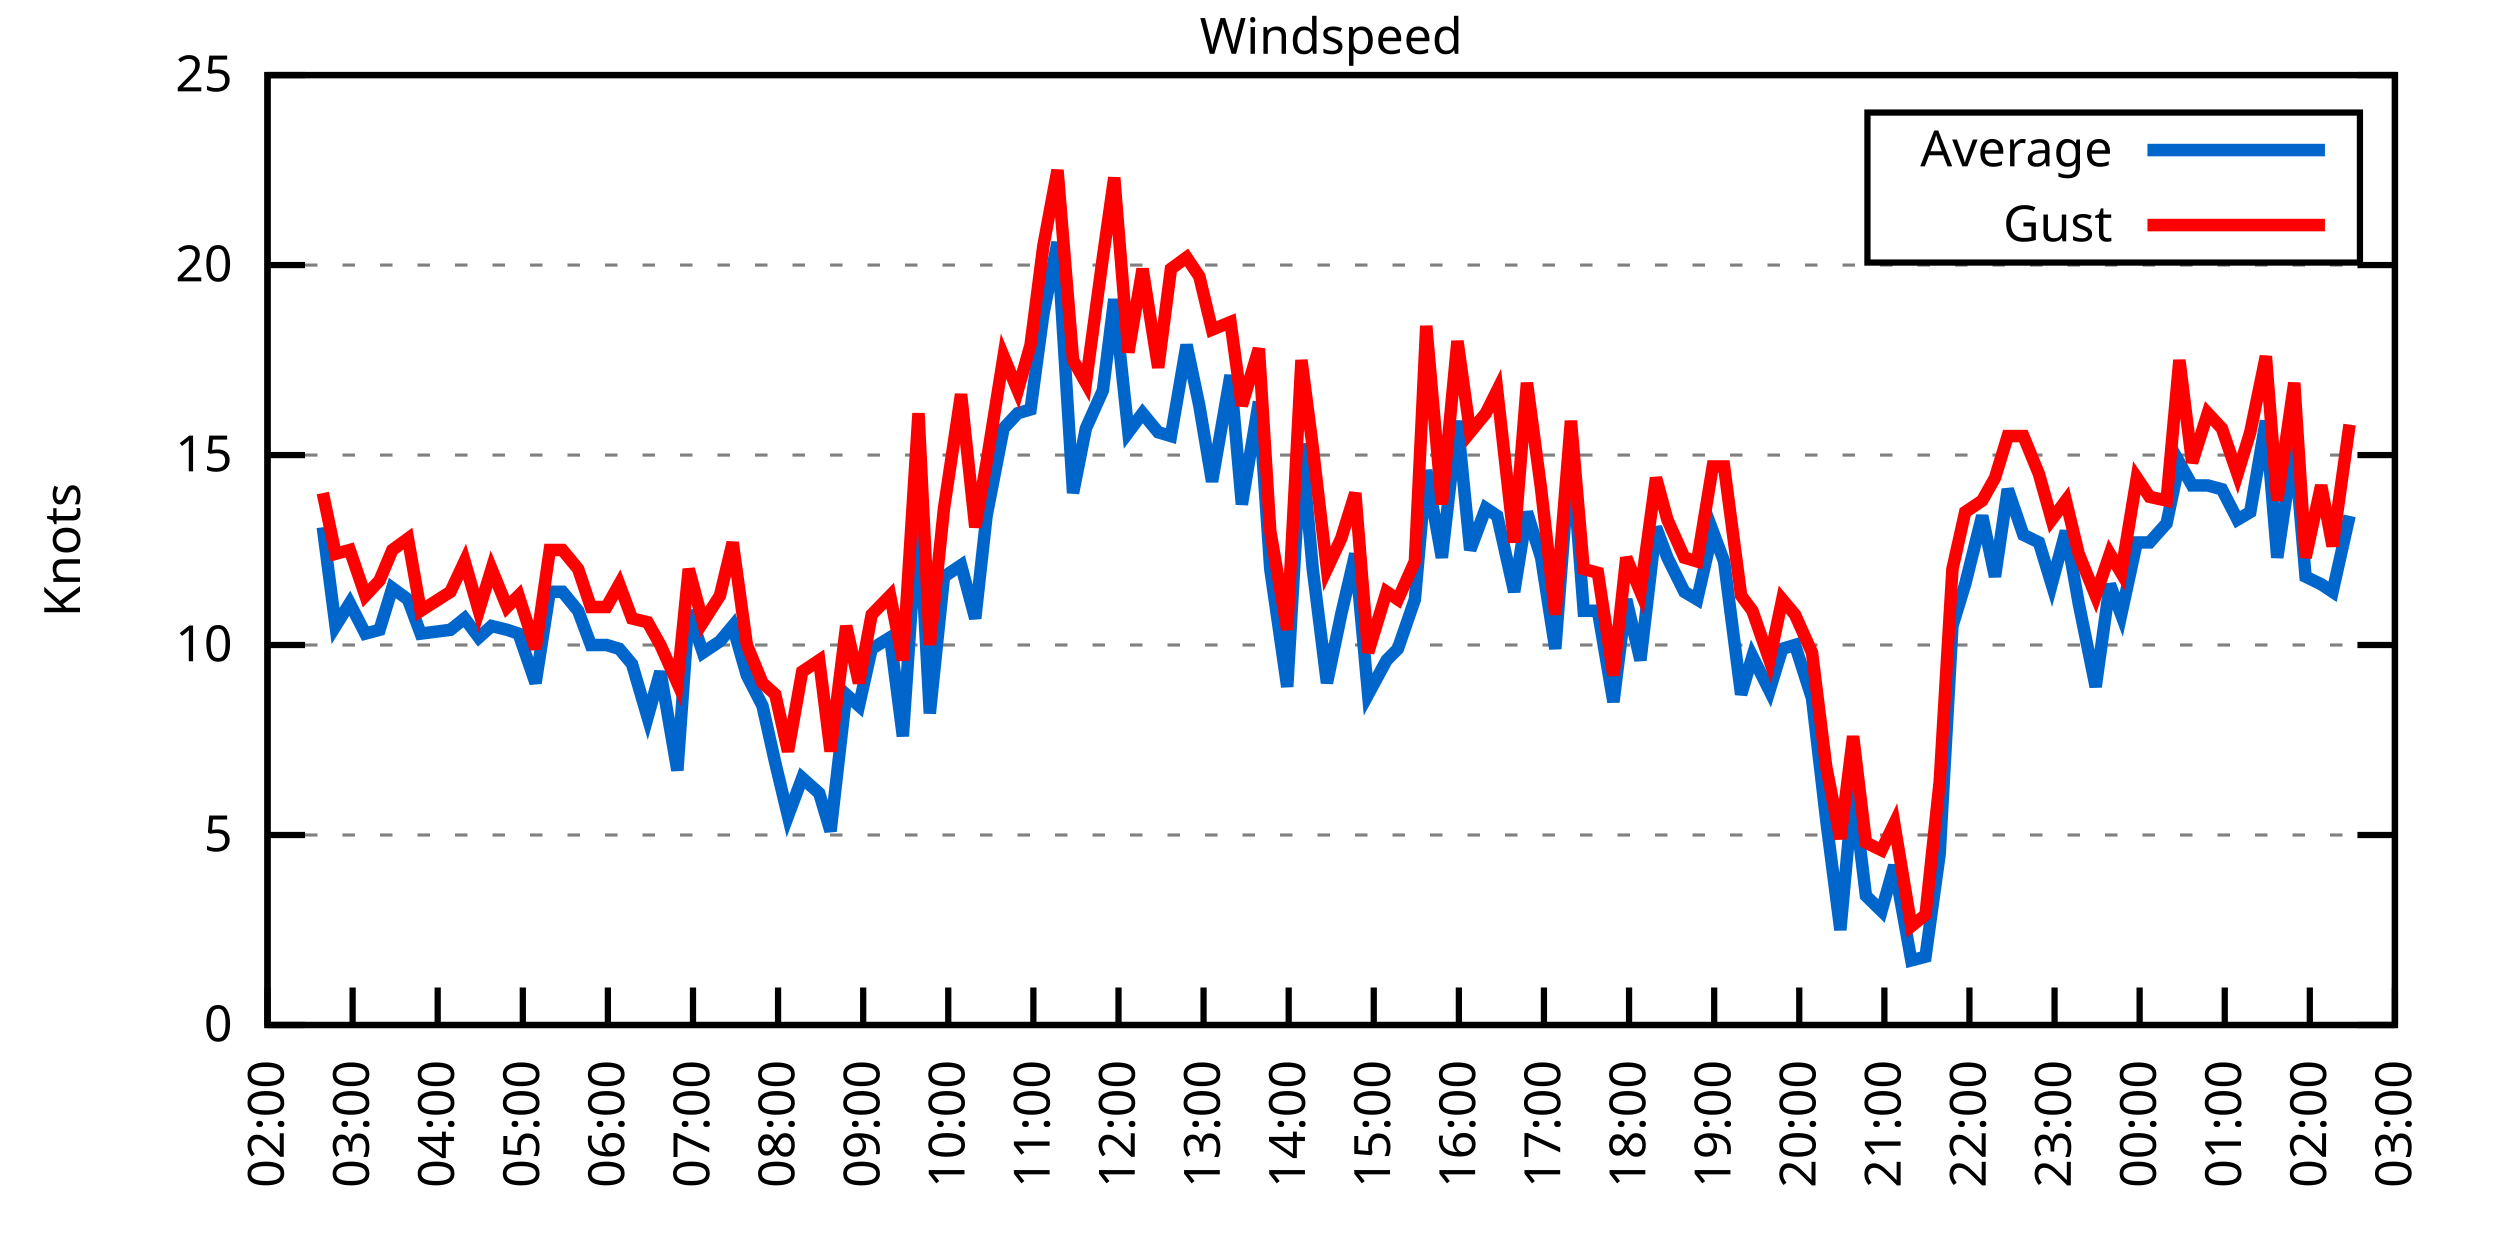
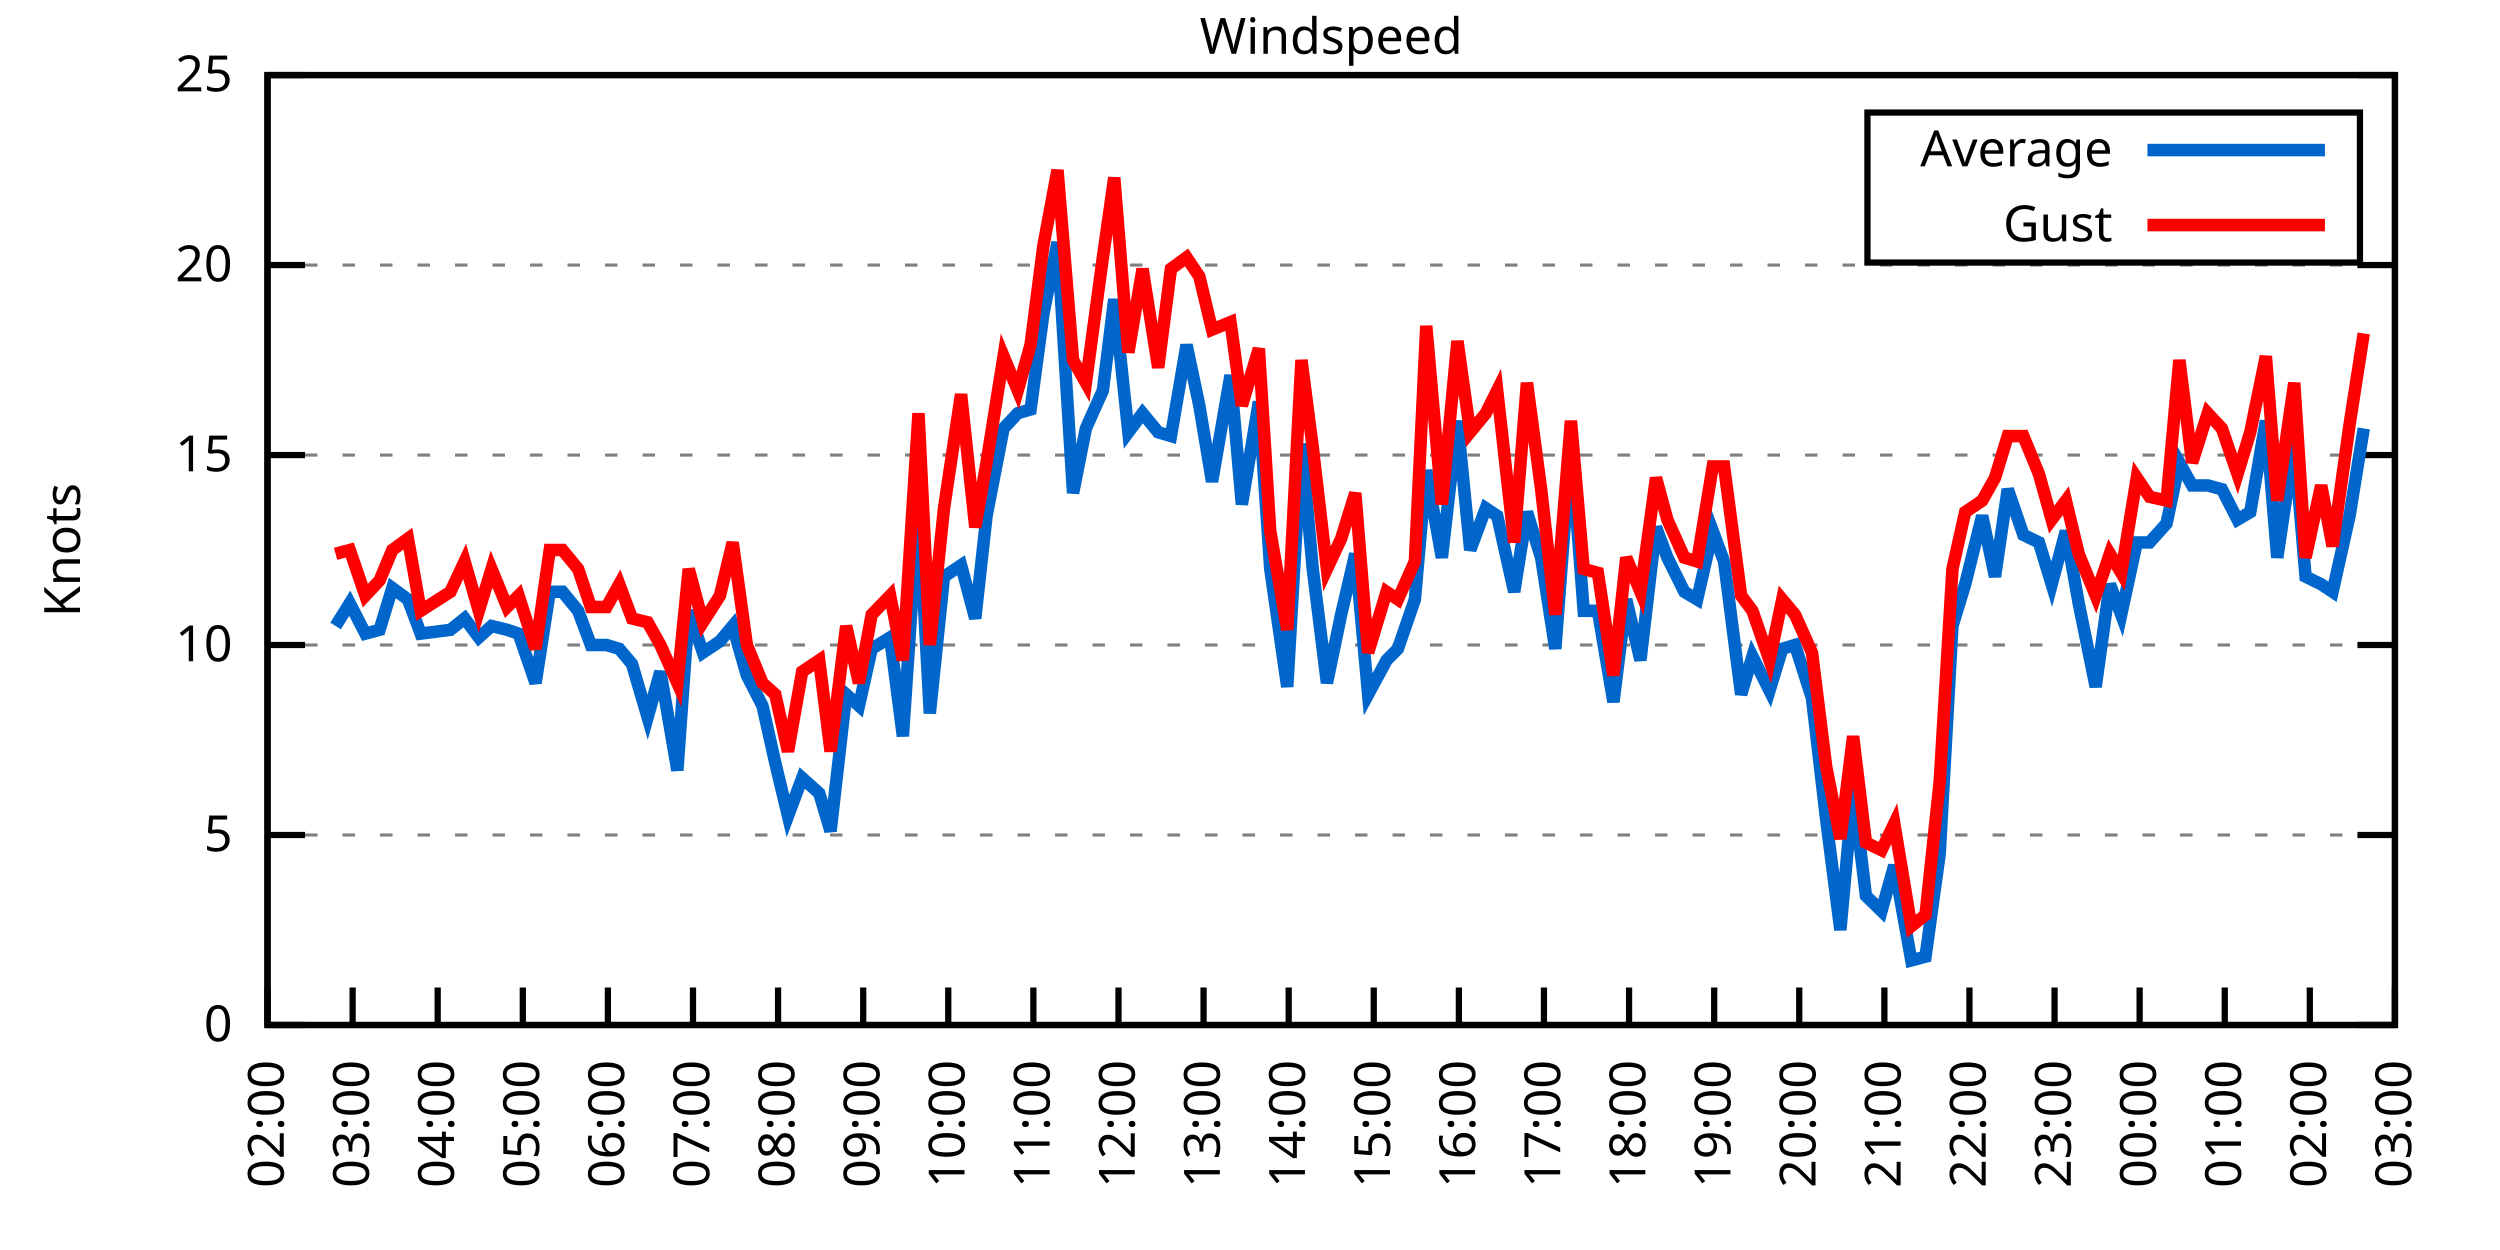
<svg xmlns="http://www.w3.org/2000/svg" xmlns:xlink="http://www.w3.org/1999/xlink" width="400" height="200" viewBox="0 0 400 200">
  <g id="gnuplot_canvas">
    <rect x="0" y="0" width="400" height="200" fill="none" />
    <defs>
      <circle id="gpDot" r="0.5" stroke-width="0.5" stroke="currentColor" />
      <path id="gpPt0" stroke-width="0.333" stroke="currentColor" d="M-1,0 h2 M0,-1 v2" />
      <path id="gpPt1" stroke-width="0.333" stroke="currentColor" d="M-1,-1 L1,1 M1,-1 L-1,1" />
      <path id="gpPt2" stroke-width="0.333" stroke="currentColor" d="M-1,0 L1,0 M0,-1 L0,1 M-1,-1 L1,1 M-1,1 L1,-1" />
      <rect id="gpPt3" stroke-width="0.333" stroke="currentColor" x="-1" y="-1" width="2" height="2" />
      <rect id="gpPt4" stroke-width="0.333" stroke="currentColor" fill="currentColor" x="-1" y="-1" width="2" height="2" />
      <circle id="gpPt5" stroke-width="0.333" stroke="currentColor" cx="0" cy="0" r="1" />
      <use xlink:href="#gpPt5" id="gpPt6" fill="currentColor" stroke="none" />
      <path id="gpPt7" stroke-width="0.333" stroke="currentColor" d="M0,-1.33 L-1.33,0.67 L1.33,0.67 z" />
      <use xlink:href="#gpPt7" id="gpPt8" fill="currentColor" stroke="none" />
      <use xlink:href="#gpPt7" id="gpPt9" stroke="currentColor" transform="rotate(180)" />
      <use xlink:href="#gpPt9" id="gpPt10" fill="currentColor" stroke="none" />
      <use xlink:href="#gpPt3" id="gpPt11" stroke="currentColor" transform="rotate(45)" />
      <use xlink:href="#gpPt11" id="gpPt12" fill="currentColor" stroke="none" />
      <path id="gpPt13" stroke-width="0.333" stroke="currentColor" d="M0,1.330 L1.265,0.411 L0.782,-1.067 L-0.782,-1.076 L-1.265,0.411 z" />
      <use xlink:href="#gpPt13" id="gpPt14" fill="currentColor" stroke="none" />
      <filter id="textbox" filterUnits="objectBoundingBox" x="0" y="0" height="1" width="1">
        <feFlood flood-color="white" flood-opacity="1" result="bgnd" />
        <feComposite in="SourceGraphic" in2="bgnd" operator="atop" />
      </filter>
      <filter id="greybox" filterUnits="objectBoundingBox" x="0" y="0" height="1" width="1">
        <feFlood flood-color="lightgrey" flood-opacity="1" result="grey" />
        <feComposite in="SourceGraphic" in2="grey" operator="atop" />
      </filter>
    </defs>
    <g fill="none" color="white" stroke="currentColor" stroke-width="1.00" stroke-linecap="butt" stroke-linejoin="miter">
</g>
    <g fill="none" color="black" stroke="currentColor" stroke-width="1.00" stroke-linecap="butt" stroke-linejoin="miter">
      <g stroke="none" shape-rendering="crispEdges">
        <polygon fill="rgb(255, 255, 255)" points="42.80,164.00 383.18,164.00 383.18,12.02 42.80,12.02 " />
      </g>
    </g>
    <g fill="none" color="black" stroke="currentColor" stroke-width="1.00" stroke-linecap="butt" stroke-linejoin="miter">
</g>
    <g fill="none" color="black" stroke="black" stroke-width="0.50" stroke-linecap="butt" stroke-linejoin="miter">
</g>
    <g fill="none" color="gray" stroke="currentColor" stroke-width="0.50" stroke-linecap="butt" stroke-linejoin="miter">
      <path stroke="gray" stroke-dasharray="2,4" class="gridline" d="M42.80,164.00 L383.19,164.00  " />
    </g>
    <g fill="none" color="gray" stroke="gray" stroke-width="1.00" stroke-linecap="butt" stroke-linejoin="miter">
</g>
    <g fill="none" color="black" stroke="currentColor" stroke-width="1.00" stroke-linecap="butt" stroke-linejoin="miter">
      <path stroke="black" d="M42.80,164.00 L48.80,164.00 M383.19,164.00 L377.19,164.00  " />
      <g transform="translate(37.20,166.60)" stroke="none" fill="black" font-family="Sans" font-size="8.00" text-anchor="end">
        <text>
          <tspan font-family="Sans"> 0</tspan>
        </text>
      </g>
    </g>
    <g fill="none" color="black" stroke="currentColor" stroke-width="1.00" stroke-linecap="butt" stroke-linejoin="miter">
</g>
    <g fill="none" color="black" stroke="black" stroke-width="0.50" stroke-linecap="butt" stroke-linejoin="miter">
</g>
    <g fill="none" color="gray" stroke="currentColor" stroke-width="0.50" stroke-linecap="butt" stroke-linejoin="miter">
      <path stroke="gray" stroke-dasharray="2,4" class="gridline" d="M42.80,133.60 L383.19,133.60  " />
    </g>
    <g fill="none" color="gray" stroke="gray" stroke-width="1.00" stroke-linecap="butt" stroke-linejoin="miter">
</g>
    <g fill="none" color="black" stroke="currentColor" stroke-width="1.00" stroke-linecap="butt" stroke-linejoin="miter">
      <path stroke="black" d="M42.80,133.60 L48.80,133.60 M383.19,133.60 L377.19,133.60  " />
      <g transform="translate(37.20,136.20)" stroke="none" fill="black" font-family="Sans" font-size="8.00" text-anchor="end">
        <text>
          <tspan font-family="Sans"> 5</tspan>
        </text>
      </g>
    </g>
    <g fill="none" color="black" stroke="currentColor" stroke-width="1.00" stroke-linecap="butt" stroke-linejoin="miter">
</g>
    <g fill="none" color="black" stroke="black" stroke-width="0.50" stroke-linecap="butt" stroke-linejoin="miter">
</g>
    <g fill="none" color="gray" stroke="currentColor" stroke-width="0.50" stroke-linecap="butt" stroke-linejoin="miter">
      <path stroke="gray" stroke-dasharray="2,4" class="gridline" d="M42.80,103.20 L383.19,103.20  " />
    </g>
    <g fill="none" color="gray" stroke="gray" stroke-width="1.00" stroke-linecap="butt" stroke-linejoin="miter">
</g>
    <g fill="none" color="black" stroke="currentColor" stroke-width="1.00" stroke-linecap="butt" stroke-linejoin="miter">
      <path stroke="black" d="M42.80,103.20 L48.80,103.20 M383.19,103.20 L377.19,103.20  " />
      <g transform="translate(37.20,105.80)" stroke="none" fill="black" font-family="Sans" font-size="8.00" text-anchor="end">
        <text>
          <tspan font-family="Sans"> 10</tspan>
        </text>
      </g>
    </g>
    <g fill="none" color="black" stroke="currentColor" stroke-width="1.00" stroke-linecap="butt" stroke-linejoin="miter">
</g>
    <g fill="none" color="black" stroke="black" stroke-width="0.50" stroke-linecap="butt" stroke-linejoin="miter">
</g>
    <g fill="none" color="gray" stroke="currentColor" stroke-width="0.50" stroke-linecap="butt" stroke-linejoin="miter">
      <path stroke="gray" stroke-dasharray="2,4" class="gridline" d="M42.80,72.81 L383.19,72.81  " />
    </g>
    <g fill="none" color="gray" stroke="gray" stroke-width="1.00" stroke-linecap="butt" stroke-linejoin="miter">
</g>
    <g fill="none" color="black" stroke="currentColor" stroke-width="1.00" stroke-linecap="butt" stroke-linejoin="miter">
      <path stroke="black" d="M42.80,72.81 L48.80,72.81 M383.19,72.81 L377.19,72.81  " />
      <g transform="translate(37.20,75.41)" stroke="none" fill="black" font-family="Sans" font-size="8.00" text-anchor="end">
        <text>
          <tspan font-family="Sans"> 15</tspan>
        </text>
      </g>
    </g>
    <g fill="none" color="black" stroke="currentColor" stroke-width="1.00" stroke-linecap="butt" stroke-linejoin="miter">
</g>
    <g fill="none" color="black" stroke="black" stroke-width="0.50" stroke-linecap="butt" stroke-linejoin="miter">
</g>
    <g fill="none" color="gray" stroke="currentColor" stroke-width="0.50" stroke-linecap="butt" stroke-linejoin="miter">
      <path stroke="gray" stroke-dasharray="2,4" class="gridline" d="M42.80,42.41 L383.19,42.41  " />
    </g>
    <g fill="none" color="gray" stroke="gray" stroke-width="1.00" stroke-linecap="butt" stroke-linejoin="miter">
</g>
    <g fill="none" color="black" stroke="currentColor" stroke-width="1.00" stroke-linecap="butt" stroke-linejoin="miter">
      <path stroke="black" d="M42.80,42.41 L48.80,42.41 M383.19,42.41 L377.19,42.41  " />
      <g transform="translate(37.20,45.01)" stroke="none" fill="black" font-family="Sans" font-size="8.00" text-anchor="end">
        <text>
          <tspan font-family="Sans"> 20</tspan>
        </text>
      </g>
    </g>
    <g fill="none" color="black" stroke="currentColor" stroke-width="1.00" stroke-linecap="butt" stroke-linejoin="miter">
</g>
    <g fill="none" color="black" stroke="black" stroke-width="0.50" stroke-linecap="butt" stroke-linejoin="miter">
</g>
    <g fill="none" color="gray" stroke="currentColor" stroke-width="0.50" stroke-linecap="butt" stroke-linejoin="miter">
      <path stroke="gray" stroke-dasharray="2,4" class="gridline" d="M42.80,12.01 L383.19,12.01  " />
    </g>
    <g fill="none" color="gray" stroke="gray" stroke-width="1.00" stroke-linecap="butt" stroke-linejoin="miter">
</g>
    <g fill="none" color="black" stroke="currentColor" stroke-width="1.00" stroke-linecap="butt" stroke-linejoin="miter">
      <path stroke="black" d="M42.80,12.01 L48.80,12.01 M383.19,12.01 L377.19,12.01  " />
      <g transform="translate(37.20,14.61)" stroke="none" fill="black" font-family="Sans" font-size="8.00" text-anchor="end">
        <text>
          <tspan font-family="Sans"> 25</tspan>
        </text>
      </g>
    </g>
    <g fill="none" color="black" stroke="currentColor" stroke-width="1.00" stroke-linecap="butt" stroke-linejoin="miter">
      <path stroke="black" d="M42.80,164.00 L42.80,158.00  " />
      <g transform="translate(45.40,169.60) rotate(270.00)" stroke="none" fill="black" font-family="Sans" font-size="8.00" text-anchor="end">
        <text>
          <tspan font-family="Sans">02:00</tspan>
        </text>
      </g>
    </g>
    <g fill="none" color="black" stroke="currentColor" stroke-width="1.00" stroke-linecap="butt" stroke-linejoin="miter">
      <path stroke="black" d="M56.42,164.00 L56.42,158.00  " />
      <g transform="translate(59.02,169.60) rotate(270.00)" stroke="none" fill="black" font-family="Sans" font-size="8.00" text-anchor="end">
        <text>
          <tspan font-family="Sans">03:00</tspan>
        </text>
      </g>
    </g>
    <g fill="none" color="black" stroke="currentColor" stroke-width="1.00" stroke-linecap="butt" stroke-linejoin="miter">
      <path stroke="black" d="M70.03,164.00 L70.03,158.00  " />
      <g transform="translate(72.63,169.60) rotate(270.00)" stroke="none" fill="black" font-family="Sans" font-size="8.00" text-anchor="end">
        <text>
          <tspan font-family="Sans">04:00</tspan>
        </text>
      </g>
    </g>
    <g fill="none" color="black" stroke="currentColor" stroke-width="1.00" stroke-linecap="butt" stroke-linejoin="miter">
      <path stroke="black" d="M83.65,164.00 L83.65,158.00  " />
      <g transform="translate(86.25,169.60) rotate(270.00)" stroke="none" fill="black" font-family="Sans" font-size="8.00" text-anchor="end">
        <text>
          <tspan font-family="Sans">05:00</tspan>
        </text>
      </g>
    </g>
    <g fill="none" color="black" stroke="currentColor" stroke-width="1.00" stroke-linecap="butt" stroke-linejoin="miter">
      <path stroke="black" d="M97.26,164.00 L97.26,158.00  " />
      <g transform="translate(99.86,169.60) rotate(270.00)" stroke="none" fill="black" font-family="Sans" font-size="8.00" text-anchor="end">
        <text>
          <tspan font-family="Sans">06:00</tspan>
        </text>
      </g>
    </g>
    <g fill="none" color="black" stroke="currentColor" stroke-width="1.00" stroke-linecap="butt" stroke-linejoin="miter">
      <path stroke="black" d="M110.88,164.00 L110.88,158.00  " />
      <g transform="translate(113.48,169.60) rotate(270.00)" stroke="none" fill="black" font-family="Sans" font-size="8.00" text-anchor="end">
        <text>
          <tspan font-family="Sans">07:00</tspan>
        </text>
      </g>
    </g>
    <g fill="none" color="black" stroke="currentColor" stroke-width="1.00" stroke-linecap="butt" stroke-linejoin="miter">
      <path stroke="black" d="M124.49,164.00 L124.49,158.00  " />
      <g transform="translate(127.09,169.60) rotate(270.00)" stroke="none" fill="black" font-family="Sans" font-size="8.00" text-anchor="end">
        <text>
          <tspan font-family="Sans">08:00</tspan>
        </text>
      </g>
    </g>
    <g fill="none" color="black" stroke="currentColor" stroke-width="1.00" stroke-linecap="butt" stroke-linejoin="miter">
      <path stroke="black" d="M138.11,164.00 L138.11,158.00  " />
      <g transform="translate(140.71,169.60) rotate(270.00)" stroke="none" fill="black" font-family="Sans" font-size="8.00" text-anchor="end">
        <text>
          <tspan font-family="Sans">09:00</tspan>
        </text>
      </g>
    </g>
    <g fill="none" color="black" stroke="currentColor" stroke-width="1.00" stroke-linecap="butt" stroke-linejoin="miter">
      <path stroke="black" d="M151.72,164.00 L151.72,158.00  " />
      <g transform="translate(154.32,169.60) rotate(270.00)" stroke="none" fill="black" font-family="Sans" font-size="8.00" text-anchor="end">
        <text>
          <tspan font-family="Sans">10:00</tspan>
        </text>
      </g>
    </g>
    <g fill="none" color="black" stroke="currentColor" stroke-width="1.00" stroke-linecap="butt" stroke-linejoin="miter">
      <path stroke="black" d="M165.34,164.00 L165.34,158.00  " />
      <g transform="translate(167.94,169.60) rotate(270.00)" stroke="none" fill="black" font-family="Sans" font-size="8.00" text-anchor="end">
        <text>
          <tspan font-family="Sans">11:00</tspan>
        </text>
      </g>
    </g>
    <g fill="none" color="black" stroke="currentColor" stroke-width="1.00" stroke-linecap="butt" stroke-linejoin="miter">
      <path stroke="black" d="M178.96,164.00 L178.96,158.00  " />
      <g transform="translate(181.56,169.60) rotate(270.00)" stroke="none" fill="black" font-family="Sans" font-size="8.00" text-anchor="end">
        <text>
          <tspan font-family="Sans">12:00</tspan>
        </text>
      </g>
    </g>
    <g fill="none" color="black" stroke="currentColor" stroke-width="1.00" stroke-linecap="butt" stroke-linejoin="miter">
      <path stroke="black" d="M192.57,164.00 L192.57,158.00  " />
      <g transform="translate(195.17,169.60) rotate(270.00)" stroke="none" fill="black" font-family="Sans" font-size="8.00" text-anchor="end">
        <text>
          <tspan font-family="Sans">13:00</tspan>
        </text>
      </g>
    </g>
    <g fill="none" color="black" stroke="currentColor" stroke-width="1.00" stroke-linecap="butt" stroke-linejoin="miter">
      <path stroke="black" d="M206.19,164.00 L206.19,158.00  " />
      <g transform="translate(208.79,169.60) rotate(270.00)" stroke="none" fill="black" font-family="Sans" font-size="8.00" text-anchor="end">
        <text>
          <tspan font-family="Sans">14:00</tspan>
        </text>
      </g>
    </g>
    <g fill="none" color="black" stroke="currentColor" stroke-width="1.00" stroke-linecap="butt" stroke-linejoin="miter">
      <path stroke="black" d="M219.80,164.00 L219.80,158.00  " />
      <g transform="translate(222.40,169.60) rotate(270.00)" stroke="none" fill="black" font-family="Sans" font-size="8.00" text-anchor="end">
        <text>
          <tspan font-family="Sans">15:00</tspan>
        </text>
      </g>
    </g>
    <g fill="none" color="black" stroke="currentColor" stroke-width="1.00" stroke-linecap="butt" stroke-linejoin="miter">
      <path stroke="black" d="M233.42,164.00 L233.42,158.00  " />
      <g transform="translate(236.02,169.60) rotate(270.00)" stroke="none" fill="black" font-family="Sans" font-size="8.00" text-anchor="end">
        <text>
          <tspan font-family="Sans">16:00</tspan>
        </text>
      </g>
    </g>
    <g fill="none" color="black" stroke="currentColor" stroke-width="1.00" stroke-linecap="butt" stroke-linejoin="miter">
      <path stroke="black" d="M247.03,164.00 L247.03,158.00  " />
      <g transform="translate(249.63,169.60) rotate(270.00)" stroke="none" fill="black" font-family="Sans" font-size="8.00" text-anchor="end">
        <text>
          <tspan font-family="Sans">17:00</tspan>
        </text>
      </g>
    </g>
    <g fill="none" color="black" stroke="currentColor" stroke-width="1.00" stroke-linecap="butt" stroke-linejoin="miter">
      <path stroke="black" d="M260.65,164.00 L260.65,158.00  " />
      <g transform="translate(263.25,169.60) rotate(270.00)" stroke="none" fill="black" font-family="Sans" font-size="8.00" text-anchor="end">
        <text>
          <tspan font-family="Sans">18:00</tspan>
        </text>
      </g>
    </g>
    <g fill="none" color="black" stroke="currentColor" stroke-width="1.00" stroke-linecap="butt" stroke-linejoin="miter">
      <path stroke="black" d="M274.27,164.00 L274.27,158.00  " />
      <g transform="translate(276.87,169.60) rotate(270.00)" stroke="none" fill="black" font-family="Sans" font-size="8.00" text-anchor="end">
        <text>
          <tspan font-family="Sans">19:00</tspan>
        </text>
      </g>
    </g>
    <g fill="none" color="black" stroke="currentColor" stroke-width="1.00" stroke-linecap="butt" stroke-linejoin="miter">
      <path stroke="black" d="M287.88,164.00 L287.88,158.00  " />
      <g transform="translate(290.48,169.60) rotate(270.00)" stroke="none" fill="black" font-family="Sans" font-size="8.00" text-anchor="end">
        <text>
          <tspan font-family="Sans">20:00</tspan>
        </text>
      </g>
    </g>
    <g fill="none" color="black" stroke="currentColor" stroke-width="1.00" stroke-linecap="butt" stroke-linejoin="miter">
      <path stroke="black" d="M301.50,164.00 L301.50,158.00  " />
      <g transform="translate(304.10,169.60) rotate(270.00)" stroke="none" fill="black" font-family="Sans" font-size="8.00" text-anchor="end">
        <text>
          <tspan font-family="Sans">21:00</tspan>
        </text>
      </g>
    </g>
    <g fill="none" color="black" stroke="currentColor" stroke-width="1.00" stroke-linecap="butt" stroke-linejoin="miter">
      <path stroke="black" d="M315.11,164.00 L315.11,158.00  " />
      <g transform="translate(317.71,169.60) rotate(270.00)" stroke="none" fill="black" font-family="Sans" font-size="8.00" text-anchor="end">
        <text>
          <tspan font-family="Sans">22:00</tspan>
        </text>
      </g>
    </g>
    <g fill="none" color="black" stroke="currentColor" stroke-width="1.00" stroke-linecap="butt" stroke-linejoin="miter">
      <path stroke="black" d="M328.73,164.00 L328.73,158.00  " />
      <g transform="translate(331.33,169.60) rotate(270.00)" stroke="none" fill="black" font-family="Sans" font-size="8.00" text-anchor="end">
        <text>
          <tspan font-family="Sans">23:00</tspan>
        </text>
      </g>
    </g>
    <g fill="none" color="black" stroke="currentColor" stroke-width="1.00" stroke-linecap="butt" stroke-linejoin="miter">
      <path stroke="black" d="M342.34,164.00 L342.34,158.00  " />
      <g transform="translate(344.94,169.60) rotate(270.00)" stroke="none" fill="black" font-family="Sans" font-size="8.00" text-anchor="end">
        <text>
          <tspan font-family="Sans">00:00</tspan>
        </text>
      </g>
    </g>
    <g fill="none" color="black" stroke="currentColor" stroke-width="1.00" stroke-linecap="butt" stroke-linejoin="miter">
      <path stroke="black" d="M355.96,164.00 L355.96,158.00  " />
      <g transform="translate(358.56,169.60) rotate(270.00)" stroke="none" fill="black" font-family="Sans" font-size="8.00" text-anchor="end">
        <text>
          <tspan font-family="Sans">01:00</tspan>
        </text>
      </g>
    </g>
    <g fill="none" color="black" stroke="currentColor" stroke-width="1.00" stroke-linecap="butt" stroke-linejoin="miter">
      <path stroke="black" d="M369.57,164.00 L369.57,158.00  " />
      <g transform="translate(372.17,169.60) rotate(270.00)" stroke="none" fill="black" font-family="Sans" font-size="8.00" text-anchor="end">
        <text>
          <tspan font-family="Sans">02:00</tspan>
        </text>
      </g>
    </g>
    <g fill="none" color="black" stroke="currentColor" stroke-width="1.00" stroke-linecap="butt" stroke-linejoin="miter">
      <path stroke="black" d="M383.19,164.00 L383.19,158.00  " />
      <g transform="translate(385.79,169.60) rotate(270.00)" stroke="none" fill="black" font-family="Sans" font-size="8.00" text-anchor="end">
        <text>
          <tspan font-family="Sans">03:00</tspan>
        </text>
      </g>
    </g>
    <g fill="none" color="black" stroke="currentColor" stroke-width="1.00" stroke-linecap="butt" stroke-linejoin="miter">
</g>
    <g fill="none" color="black" stroke="currentColor" stroke-width="1.00" stroke-linecap="butt" stroke-linejoin="miter">
      <path stroke="black" d="M42.80,12.01 L42.80,164.00 L383.19,164.00 L383.19,12.01 L42.80,12.01 Z  " />
    </g>
    <g fill="none" color="black" stroke="currentColor" stroke-width="1.00" stroke-linecap="butt" stroke-linejoin="miter">
</g>
    <g fill="none" color="black" stroke="currentColor" stroke-width="1.00" stroke-linecap="butt" stroke-linejoin="miter">
      <path stroke="black" d="M298.79,42.01 L298.79,18.01 L377.59,18.01 L377.59,42.01 L298.79,42.01 Z  " />
    </g>
    <g id="Windspeed_plot_1">
      <g fill="none" color="white" stroke="black" stroke-width="2.00" stroke-linecap="butt" stroke-linejoin="miter">
</g>
      <g fill="none" color="black" stroke="currentColor" stroke-width="2.00" stroke-linecap="butt" stroke-linejoin="miter">
        <g transform="translate(337.99,26.61)" stroke="none" fill="black" font-family="Sans" font-size="8.00" text-anchor="end">
          <text>
            <tspan font-family="Sans">Average</tspan>
          </text>
        </g>
      </g>
      <g fill="none" color="black" stroke="currentColor" stroke-width="2.00" stroke-linecap="butt" stroke-linejoin="miter">
-         <path stroke="rgb(  0, 102, 204)" d="M343.59,24.01 L371.99,24.01 M51.65,84.36 L53.69,100.16 L55.96,96.52 L58.46,101.38 L60.73,100.77 L62.77,94.08   L65.27,95.91 L67.31,101.38 L72.07,100.77 L74.34,98.95 L76.61,101.99 L78.65,100.16 L81.15,100.77 L82.97,101.38   L85.69,109.28 L87.96,94.69 L90.00,94.69 L92.50,97.73 L94.54,103.20 L97.04,103.20 L99.08,103.81 L101.12,106.24   L103.62,114.76 L105.66,107.46 L108.38,123.27 L110.20,97.73 L112.47,104.42 L115.19,102.60 L117.23,100.16 L119.50,108.07   L122.00,112.93 L124.04,122.05 L126.08,130.56 L128.35,124.48 L131.07,126.91 L132.89,132.99 L135.39,111.11 L137.43,112.93   L139.47,103.81 L142.42,101.99 L144.46,117.80 L146.96,80.71 L148.77,114.15 L151.04,92.26 L153.77,90.44 L156.04,98.95   L157.85,82.53 L160.57,68.55 L162.84,66.12 L164.89,65.51 L166.93,50.31 L169.20,38.76 L171.69,78.89 L173.74,68.55   L176.46,62.47 L178.28,47.88 L180.54,69.16 L182.81,66.12 L185.31,69.16 L187.35,69.77 L189.85,55.18 L191.89,64.90   L193.93,77.06 L196.88,60.04 L198.70,80.71 L201.42,64.29 L203.24,91.04 L205.96,109.89 L208.23,70.98 L210.04,91.04   L212.31,109.28 L214.58,98.34 L216.85,88.61 L218.90,111.11 L221.85,105.64 L223.66,103.81 L226.38,95.91 L228.20,75.24   L230.70,89.22 L233.19,67.33 L235.23,88.00 L237.73,81.32 L239.55,82.53 L242.27,94.69 L244.31,81.93 L246.58,89.22   L248.85,103.81 L251.35,70.98 L253.39,97.73 L255.66,97.73 L258.15,112.32 L260.20,95.91 L262.47,105.64 L264.96,84.36   L266.78,89.22 L269.50,94.69 L271.54,95.91 L274.04,84.97 L275.85,89.83 L278.58,111.11 L280.39,105.03 L283.12,110.50   L285.16,103.81 L287.20,103.20 L289.92,111.72 L292.19,131.17 L294.46,148.80 L296.50,126.31 L298.55,143.33 L301.04,145.76   L303.08,138.47 L305.81,153.66 L308.08,153.06 L310.35,136.64 L312.39,100.16 L314.43,93.48 L317.15,82.53 L319.20,92.26   L321.24,78.28 L323.74,85.57 L326.23,86.79 L328.27,93.48 L330.54,84.97 L332.59,96.52 L335.31,109.89 L337.58,93.48   L339.39,98.34 L341.89,86.79 L343.93,86.79 L346.65,83.75 L348.70,74.02 L350.74,77.67 L353.24,77.67 L355.50,78.28   L358.00,83.14 L360.04,81.93 L362.54,67.33 L364.36,89.22 L367.08,70.98 L368.89,92.26 L371.39,93.48 L373.21,94.69   L375.93,82.53  " />
+         <path stroke="rgb(  0, 102, 204)" d="M343.59,24.01 L371.99,24.01 M53.69,100.16 L55.96,96.52 L58.46,101.38 L60.73,100.77 L62.77,94.08 L65.27,95.91   L67.31,101.38 L72.07,100.77 L74.34,98.95 L76.61,101.99 L78.65,100.16 L81.15,100.77 L82.97,101.38 L85.69,109.28   L87.96,94.69 L90.00,94.69 L92.50,97.73 L94.54,103.20 L97.04,103.20 L99.08,103.81 L101.12,106.24 L103.62,114.76   L105.66,107.46 L108.38,123.27 L110.20,97.73 L112.47,104.42 L115.19,102.60 L117.23,100.16 L119.50,108.07 L122.00,112.93   L124.04,122.05 L126.08,130.56 L128.35,124.48 L131.07,126.91 L132.89,132.99 L135.39,111.11 L137.43,112.93 L139.47,103.81   L142.42,101.99 L144.46,117.80 L146.96,80.71 L148.77,114.15 L151.04,92.26 L153.77,90.44 L156.04,98.95 L157.85,82.53   L160.57,68.55 L162.84,66.12 L164.89,65.51 L166.93,50.31 L169.20,38.76 L171.69,78.89 L173.74,68.55 L176.46,62.47   L178.28,47.88 L180.54,69.16 L182.81,66.12 L185.31,69.16 L187.35,69.77 L189.85,55.18 L191.89,64.90 L193.93,77.06   L196.88,60.04 L198.70,80.71 L201.42,64.29 L203.24,91.04 L205.96,109.89 L208.23,70.98 L210.04,91.04 L212.31,109.28   L214.58,98.34 L216.85,88.61 L218.90,111.11 L221.85,105.64 L223.66,103.81 L226.38,95.91 L228.20,75.24 L230.70,89.22   L233.19,67.33 L235.23,88.00 L237.73,81.32 L239.55,82.53 L242.27,94.69 L244.31,81.93 L246.58,89.22 L248.85,103.81   L251.35,70.98 L253.39,97.73 L255.66,97.73 L258.15,112.32 L260.20,95.91 L262.47,105.64 L264.96,84.36 L266.78,89.22   L269.50,94.69 L271.54,95.91 L274.04,84.97 L275.85,89.83 L278.58,111.11 L280.39,105.03 L283.12,110.50 L285.16,103.81   L287.20,103.20 L289.92,111.72 L292.19,131.17 L294.46,148.80 L296.50,126.31 L298.55,143.33 L301.04,145.76 L303.08,138.47   L305.81,153.66 L308.08,153.06 L310.35,136.64 L312.39,100.16 L314.43,93.48 L317.15,82.53 L319.20,92.26 L321.24,78.28   L323.74,85.57 L326.23,86.79 L328.27,93.48 L330.54,84.97 L332.59,96.52 L335.31,109.89 L337.58,93.48 L339.39,98.34   L341.89,86.79 L343.93,86.79 L346.65,83.75 L348.70,74.02 L350.74,77.67 L353.24,77.67 L355.50,78.28 L358.00,83.14   L360.04,81.93 L362.54,67.33 L364.36,89.22 L367.08,70.98 L368.89,92.26 L371.39,93.48 L373.21,94.69 L375.93,82.53   L378.20,68.55  " />
      </g>
    </g>
    <g id="Windspeed_plot_2">
      <g fill="none" color="black" stroke="currentColor" stroke-width="2.00" stroke-linecap="butt" stroke-linejoin="miter">
        <g transform="translate(337.99,38.61)" stroke="none" fill="black" font-family="Sans" font-size="8.00" text-anchor="end">
          <text>
            <tspan font-family="Sans">Gust</tspan>
          </text>
        </g>
      </g>
      <g fill="none" color="black" stroke="currentColor" stroke-width="2.00" stroke-linecap="butt" stroke-linejoin="miter">
-         <path stroke="rgb(255,   0,   0)" d="M343.59,36.01 L371.99,36.01 M51.65,78.89 L53.69,88.61 L55.96,88.00 L58.46,95.30 L60.73,92.87 L62.77,88.00   L65.27,86.18 L67.31,97.73 L72.07,94.69 L74.34,89.83 L76.61,97.73 L78.65,91.04 L81.15,97.12 L82.97,95.30   L85.69,103.81 L87.96,88.00 L90.00,88.00 L92.50,91.04 L94.54,97.12 L97.04,97.12 L99.08,93.48 L101.12,98.95   L103.62,99.56 L105.66,103.20 L108.38,109.28 L110.20,91.04 L112.47,99.56 L115.19,95.30 L117.23,86.79 L119.50,103.20   L122.00,109.28 L124.04,111.11 L126.08,120.23 L128.35,107.46 L131.07,105.64 L132.89,120.23 L135.39,100.16 L137.43,109.28   L139.47,98.34 L142.42,95.30 L144.46,105.64 L146.96,66.12 L148.77,103.20 L151.04,81.32 L153.77,63.08 L156.04,84.36   L157.85,74.02 L160.57,57.00 L162.84,62.47 L164.89,55.18 L166.93,39.37 L169.20,27.21 L171.69,57.61 L173.74,61.25   L176.46,41.19 L178.28,28.42 L180.54,56.39 L182.81,43.02 L185.31,58.82 L187.35,43.02 L189.85,41.19 L191.89,44.23   L193.93,52.74 L196.88,51.53 L198.70,64.90 L201.42,55.78 L203.24,84.97 L205.96,100.77 L208.23,57.61 L210.04,71.59   L212.31,91.04 L214.58,86.18 L216.85,78.89 L218.90,104.42 L221.85,94.69 L223.66,95.91 L226.38,89.83 L228.20,52.14   L230.70,80.71 L233.19,54.57 L235.23,69.16 L237.73,66.12 L239.55,62.47 L242.27,86.79 L244.31,61.25 L246.58,78.28   L248.85,98.34 L251.35,67.33 L253.39,91.04 L255.66,91.65 L258.15,108.07 L260.20,89.22 L262.47,94.69 L264.96,76.45   L266.78,83.14 L269.50,89.22 L271.54,89.83 L274.04,74.63 L275.85,74.63 L278.58,95.30 L280.39,97.73 L283.12,105.64   L285.16,95.91 L287.20,98.34 L289.92,104.42 L292.19,122.66 L294.46,134.21 L296.50,117.80 L298.55,134.82 L301.04,136.03   L303.08,131.78 L305.81,148.19 L308.08,146.37 L310.35,125.09 L312.39,91.04 L314.43,81.93 L317.15,80.10 L319.20,76.45   L321.24,69.77 L323.74,69.77 L326.23,75.85 L328.27,83.14 L330.54,80.10 L332.59,88.61 L335.31,95.30 L337.58,88.61   L339.39,91.65 L341.89,76.45 L343.93,79.49 L346.65,80.10 L348.70,57.61 L350.74,74.02 L353.24,66.12 L355.50,68.55   L358.00,75.85 L360.04,69.16 L362.54,57.00 L364.36,80.10 L367.08,61.25 L368.89,89.22 L371.39,77.67 L373.21,87.40   L375.93,67.94  " />
+         <path stroke="rgb(255,   0,   0)" d="M343.59,36.01 L371.99,36.01 M53.69,88.61 L55.96,88.00 L58.46,95.30 L60.73,92.87 L62.77,88.00 L65.27,86.18   L67.31,97.73 L72.07,94.69 L74.34,89.83 L76.61,97.73 L78.65,91.04 L81.15,97.12 L82.97,95.30 L85.69,103.81   L87.96,88.00 L90.00,88.00 L92.50,91.04 L94.54,97.12 L97.04,97.12 L99.08,93.48 L101.12,98.95 L103.62,99.56   L105.66,103.20 L108.38,109.28 L110.20,91.04 L112.47,99.56 L115.19,95.30 L117.23,86.79 L119.50,103.20 L122.00,109.28   L124.04,111.11 L126.08,120.23 L128.35,107.46 L131.07,105.64 L132.89,120.23 L135.39,100.16 L137.43,109.28 L139.47,98.34   L142.42,95.30 L144.46,105.64 L146.96,66.12 L148.77,103.20 L151.04,81.32 L153.77,63.08 L156.04,84.36 L157.85,74.02   L160.57,57.00 L162.84,62.47 L164.89,55.18 L166.93,39.37 L169.20,27.21 L171.69,57.61 L173.74,61.25 L176.46,41.19   L178.28,28.42 L180.54,56.39 L182.81,43.02 L185.31,58.82 L187.35,43.02 L189.85,41.19 L191.89,44.23 L193.93,52.74   L196.88,51.53 L198.70,64.90 L201.42,55.78 L203.24,84.97 L205.96,100.77 L208.23,57.61 L210.04,71.59 L212.31,91.04   L214.58,86.18 L216.85,78.89 L218.90,104.42 L221.85,94.69 L223.66,95.91 L226.38,89.83 L228.20,52.14 L230.70,80.71   L233.19,54.57 L235.23,69.16 L237.73,66.12 L239.55,62.47 L242.27,86.79 L244.31,61.25 L246.58,78.28 L248.85,98.34   L251.35,67.33 L253.39,91.04 L255.66,91.65 L258.15,108.07 L260.20,89.22 L262.47,94.69 L264.96,76.45 L266.78,83.14   L269.50,89.22 L271.54,89.83 L274.04,74.63 L275.85,74.63 L278.58,95.30 L280.39,97.73 L283.12,105.64 L285.16,95.91   L287.20,98.34 L289.92,104.42 L292.19,122.66 L294.46,134.21 L296.50,117.80 L298.55,134.82 L301.04,136.03 L303.08,131.78   L305.81,148.19 L308.08,146.37 L310.35,125.09 L312.39,91.04 L314.43,81.93 L317.15,80.10 L319.20,76.45 L321.24,69.77   L323.74,69.77 L326.23,75.85 L328.27,83.14 L330.54,80.10 L332.59,88.61 L335.31,95.30 L337.58,88.61 L339.39,91.65   L341.89,76.45 L343.93,79.49 L346.65,80.10 L348.70,57.61 L350.74,74.02 L353.24,66.12 L355.50,68.55 L358.00,75.85   L360.04,69.16 L362.54,57.00 L364.36,80.10 L367.08,61.25 L368.89,89.22 L371.39,77.67 L373.21,87.40 L375.93,67.94   L378.20,53.35  " />
      </g>
    </g>
    <g fill="none" color="black" stroke="currentColor" stroke-width="2.00" stroke-linecap="butt" stroke-linejoin="miter">
</g>
    <g fill="none" color="black" stroke="black" stroke-width="1.00" stroke-linecap="butt" stroke-linejoin="miter">
</g>
    <g fill="none" color="black" stroke="currentColor" stroke-width="1.00" stroke-linecap="butt" stroke-linejoin="miter">
      <path stroke="black" d="M42.80,12.01 L42.80,164.00 L383.19,164.00 L383.19,12.01 L42.80,12.01 Z  " />
      <g transform="translate(12.80,88.01) rotate(270.00)" stroke="none" fill="black" font-family="Sans" font-size="8.00" text-anchor="middle">
        <text>
          <tspan font-family="Sans">Knots</tspan>
        </text>
      </g>
    </g>
    <g fill="none" color="black" stroke="currentColor" stroke-width="1.00" stroke-linecap="butt" stroke-linejoin="miter">
</g>
    <g fill="none" color="black" stroke="currentColor" stroke-width="1.00" stroke-linecap="butt" stroke-linejoin="miter">
      <g transform="translate(212.99,8.61)" stroke="none" fill="black" font-family="Sans" font-size="8.00" text-anchor="middle">
        <text>
          <tspan font-family="Sans">Windspeed</tspan>
        </text>
      </g>
    </g>
    <g fill="none" color="black" stroke="currentColor" stroke-width="1.00" stroke-linecap="butt" stroke-linejoin="miter">
</g>
  </g>
</svg>
